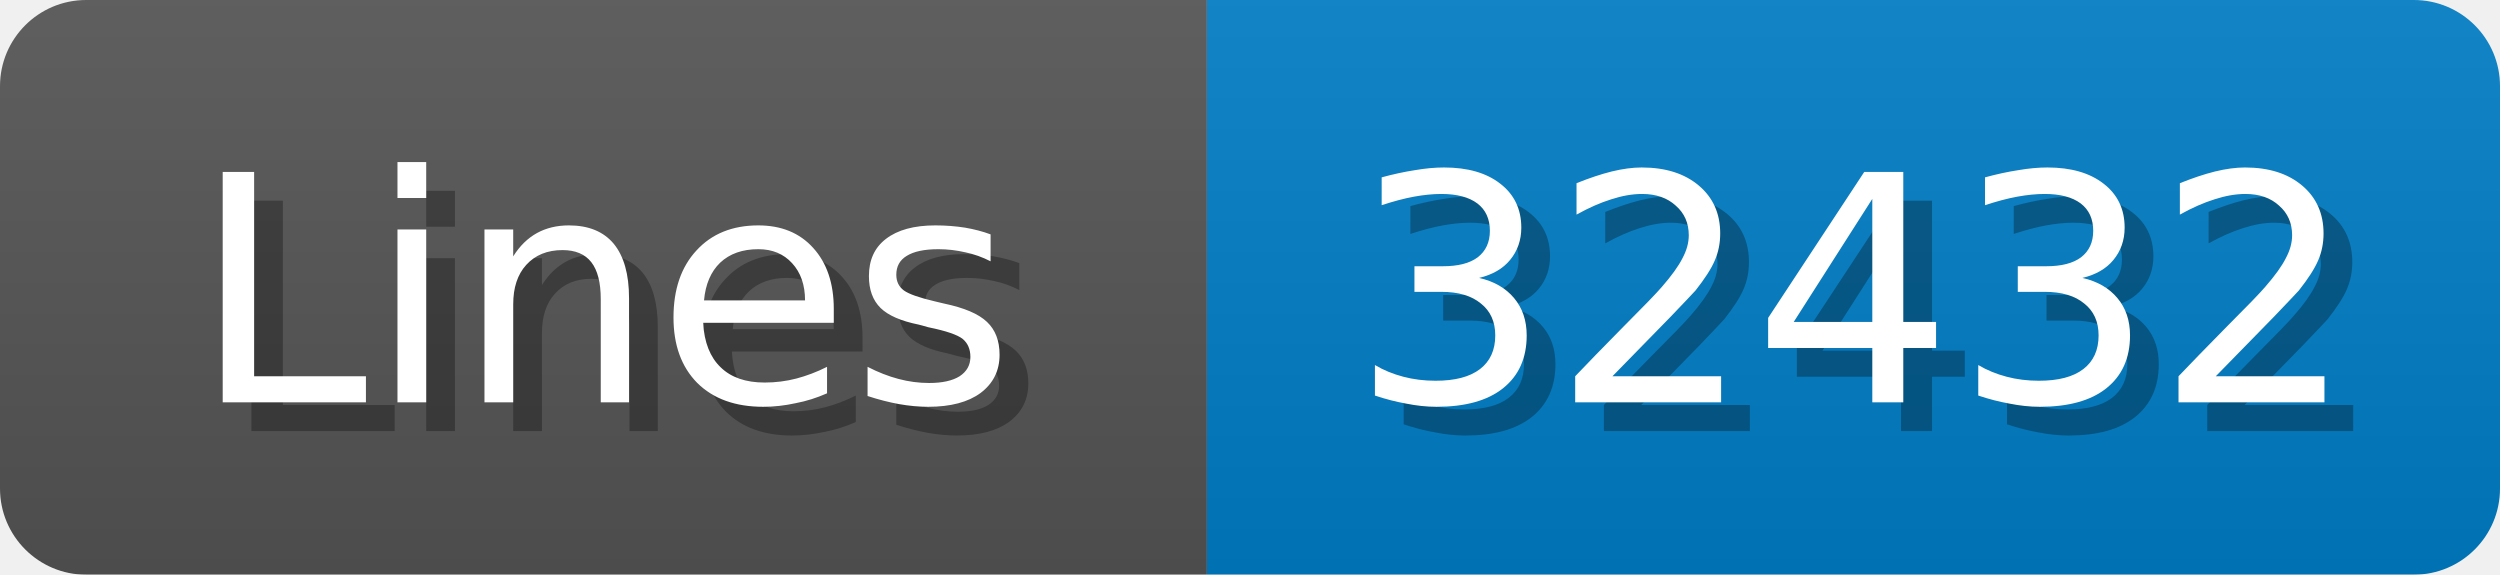
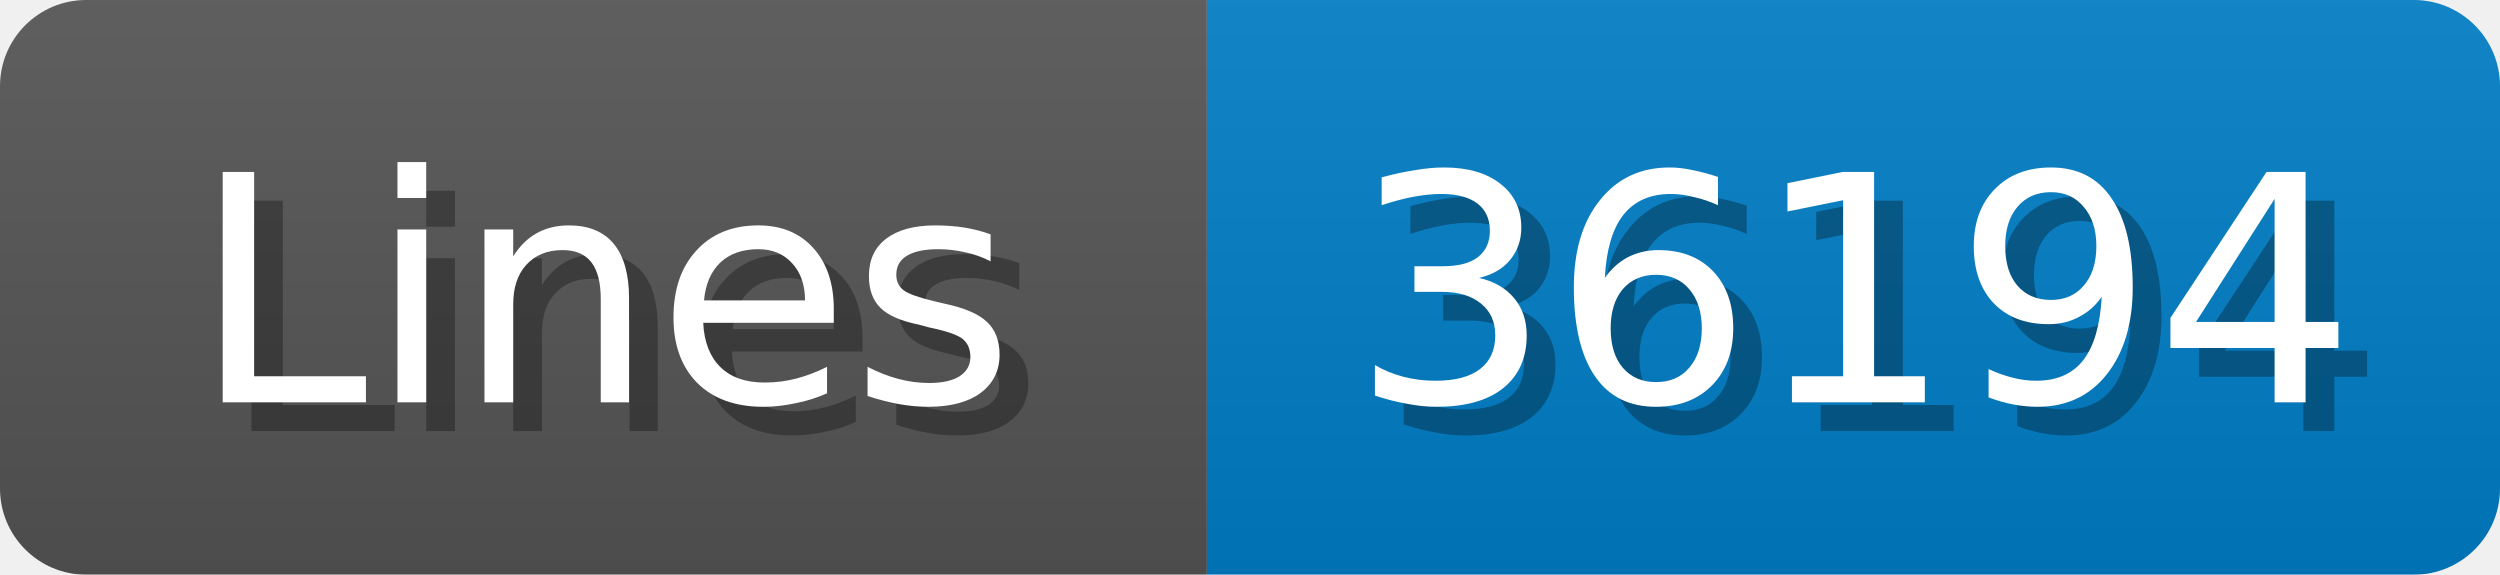
<svg xmlns="http://www.w3.org/2000/svg" width="87" height="20">
  <linearGradient id="b" x2="0" y2="100%">
    <stop offset="0" stop-color="#bbb" stop-opacity=".1" />
    <stop offset="1" stop-opacity=".1" />
  </linearGradient>
  <mask id="anybadge_1">
    <rect width="87" height="20" rx="3" fill="#fff" />
  </mask>
  <g mask="url(#anybadge_1)">
    <path fill="#555" d="M0 0h42v20H0z" />
    <path fill="#007ec6" d="M42 0h45v20H42z" />
    <path fill="url(#b)" d="M0 0h87v20H0z" />
  </g>
  <g fill="#fff" text-anchor="middle" font-family="DejaVu Sans,Verdana,Geneva,sans-serif" font-size="11">
    <text x="22.0" y="15" fill="#010101" fill-opacity=".3">Lines</text>
    <text x="21.0" y="14">Lines</text>
  </g>
  <g fill="#fff" text-anchor="middle" font-family="DejaVu Sans,Verdana,Geneva,sans-serif" font-size="11">
-     <text x="65.5" y="15" fill="#010101" fill-opacity=".3">32432</text>
-     <text x="64.5" y="14">32432</text>
+     <text x="65.5" y="15" fill="#010101" fill-opacity=".3">36194</text>
+     <text x="64.5" y="14">36194</text>
  </g>
</svg>
